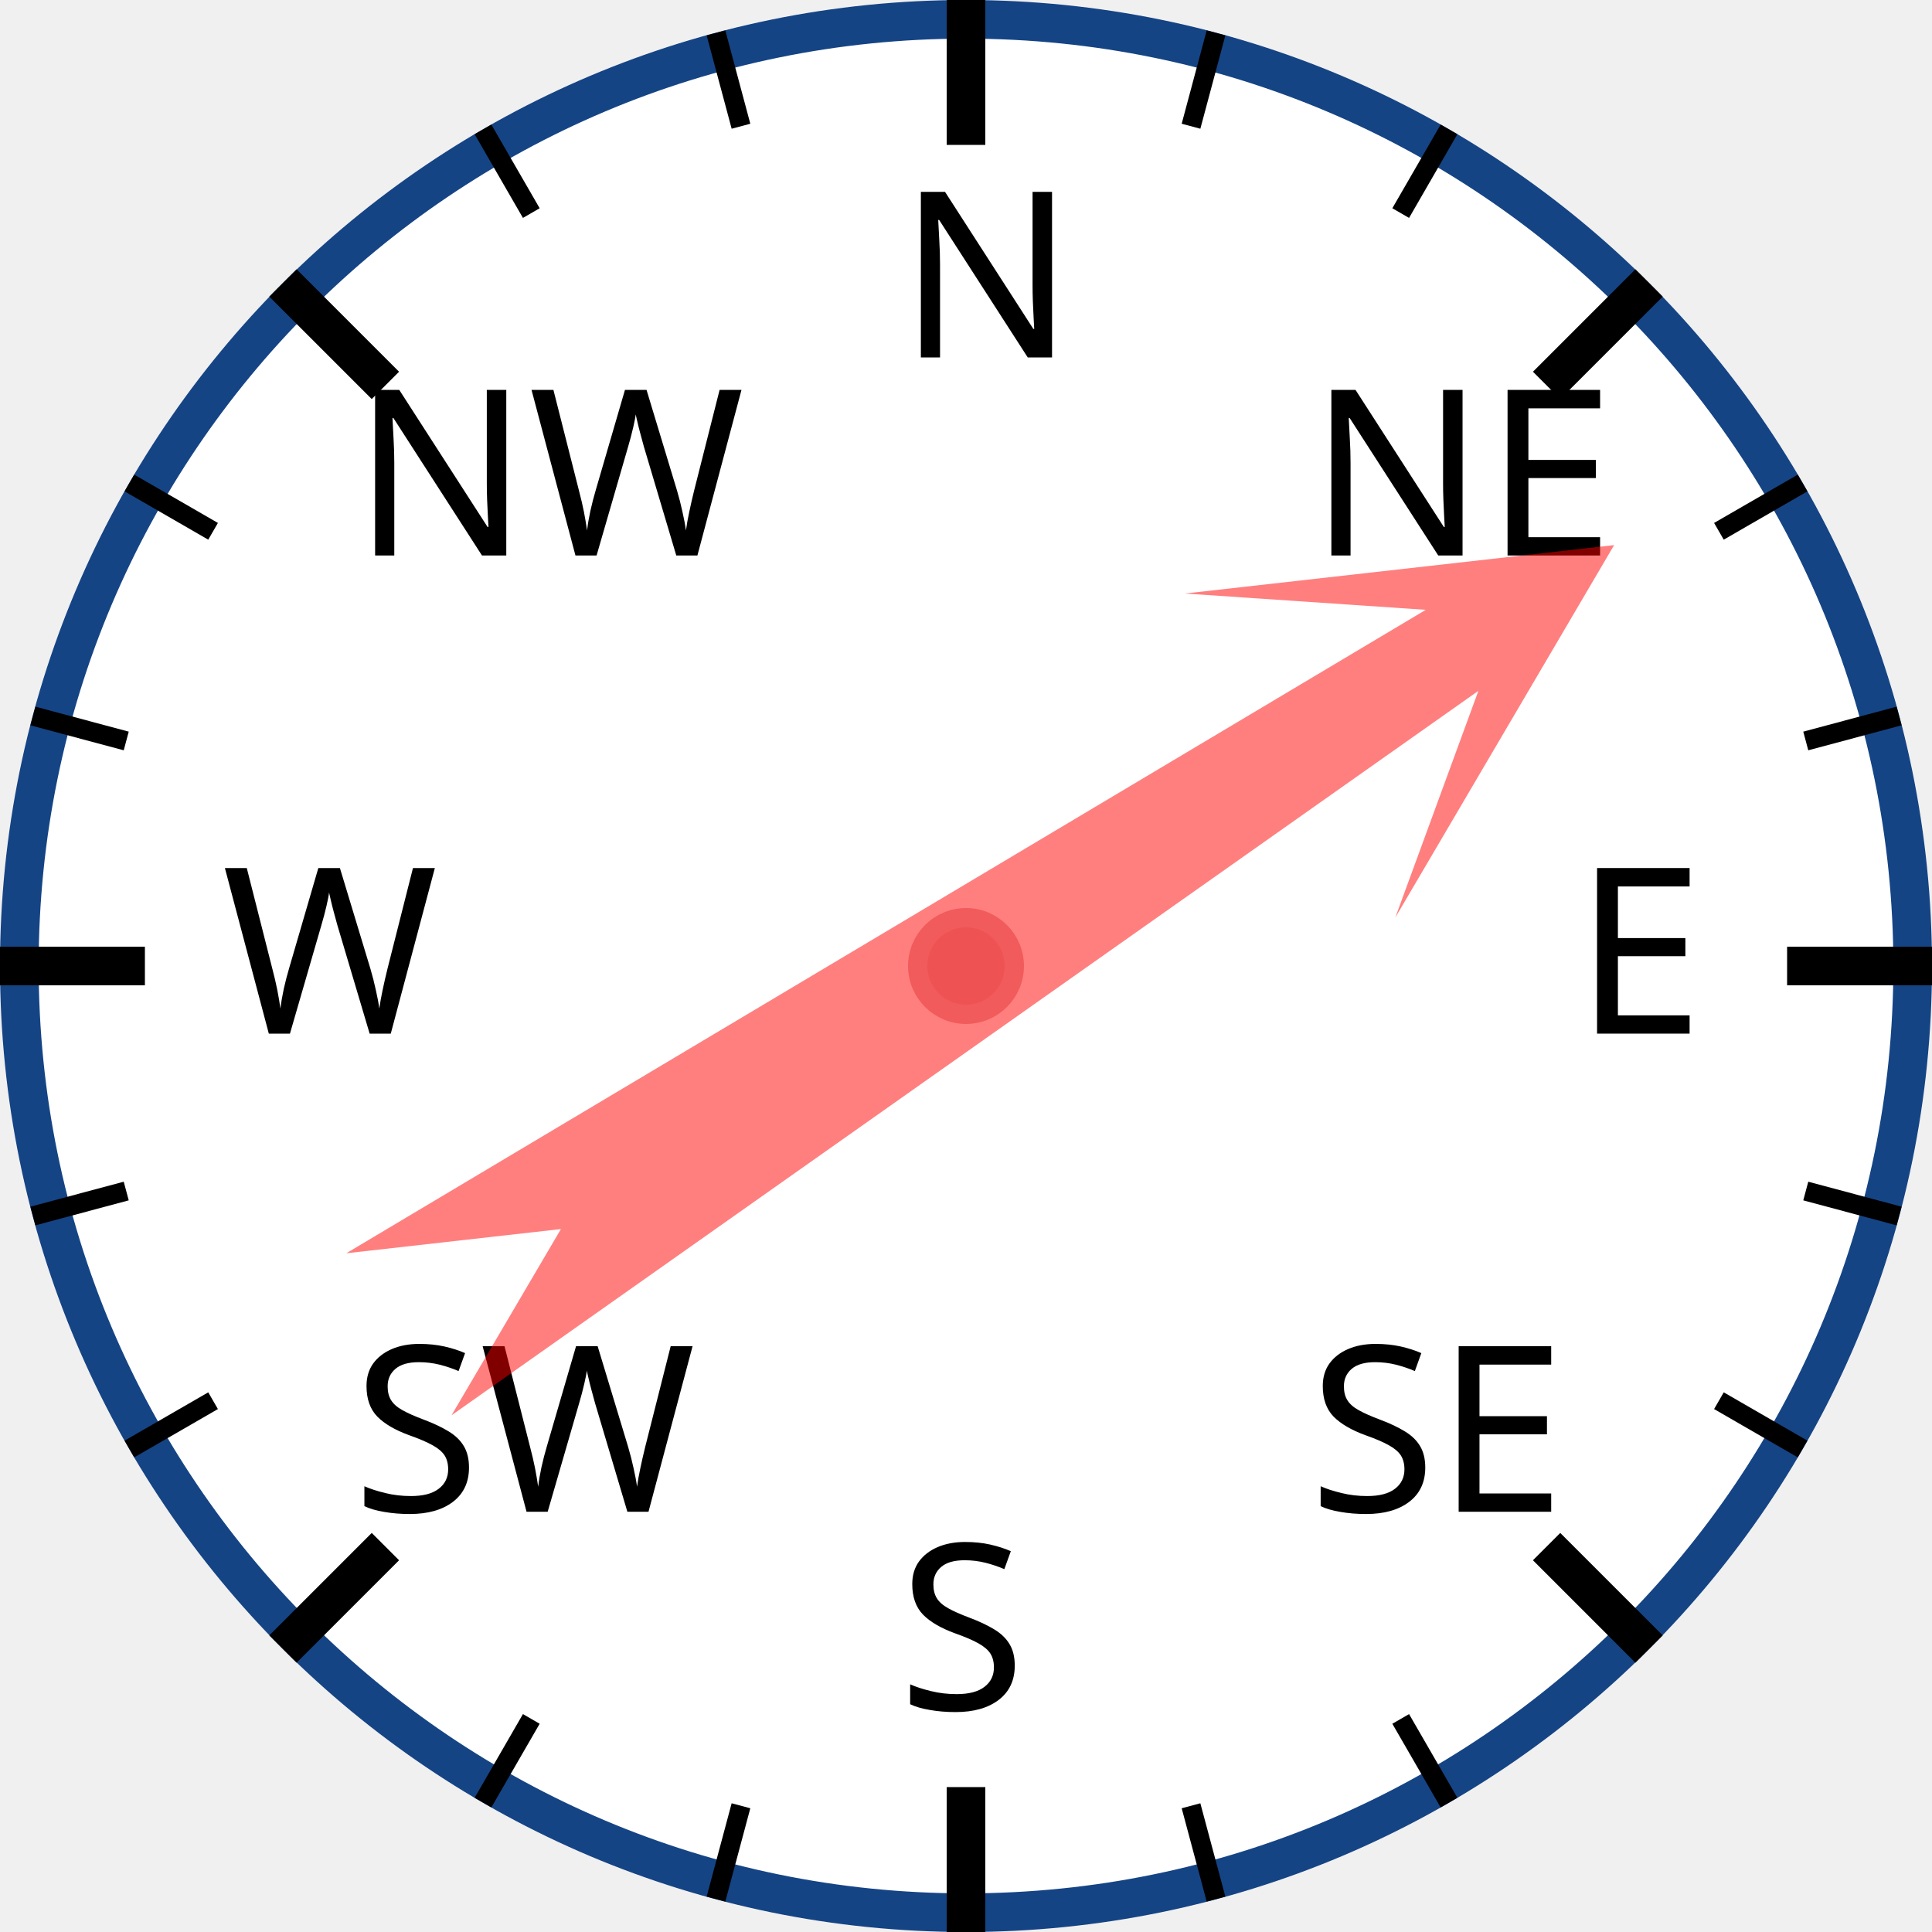
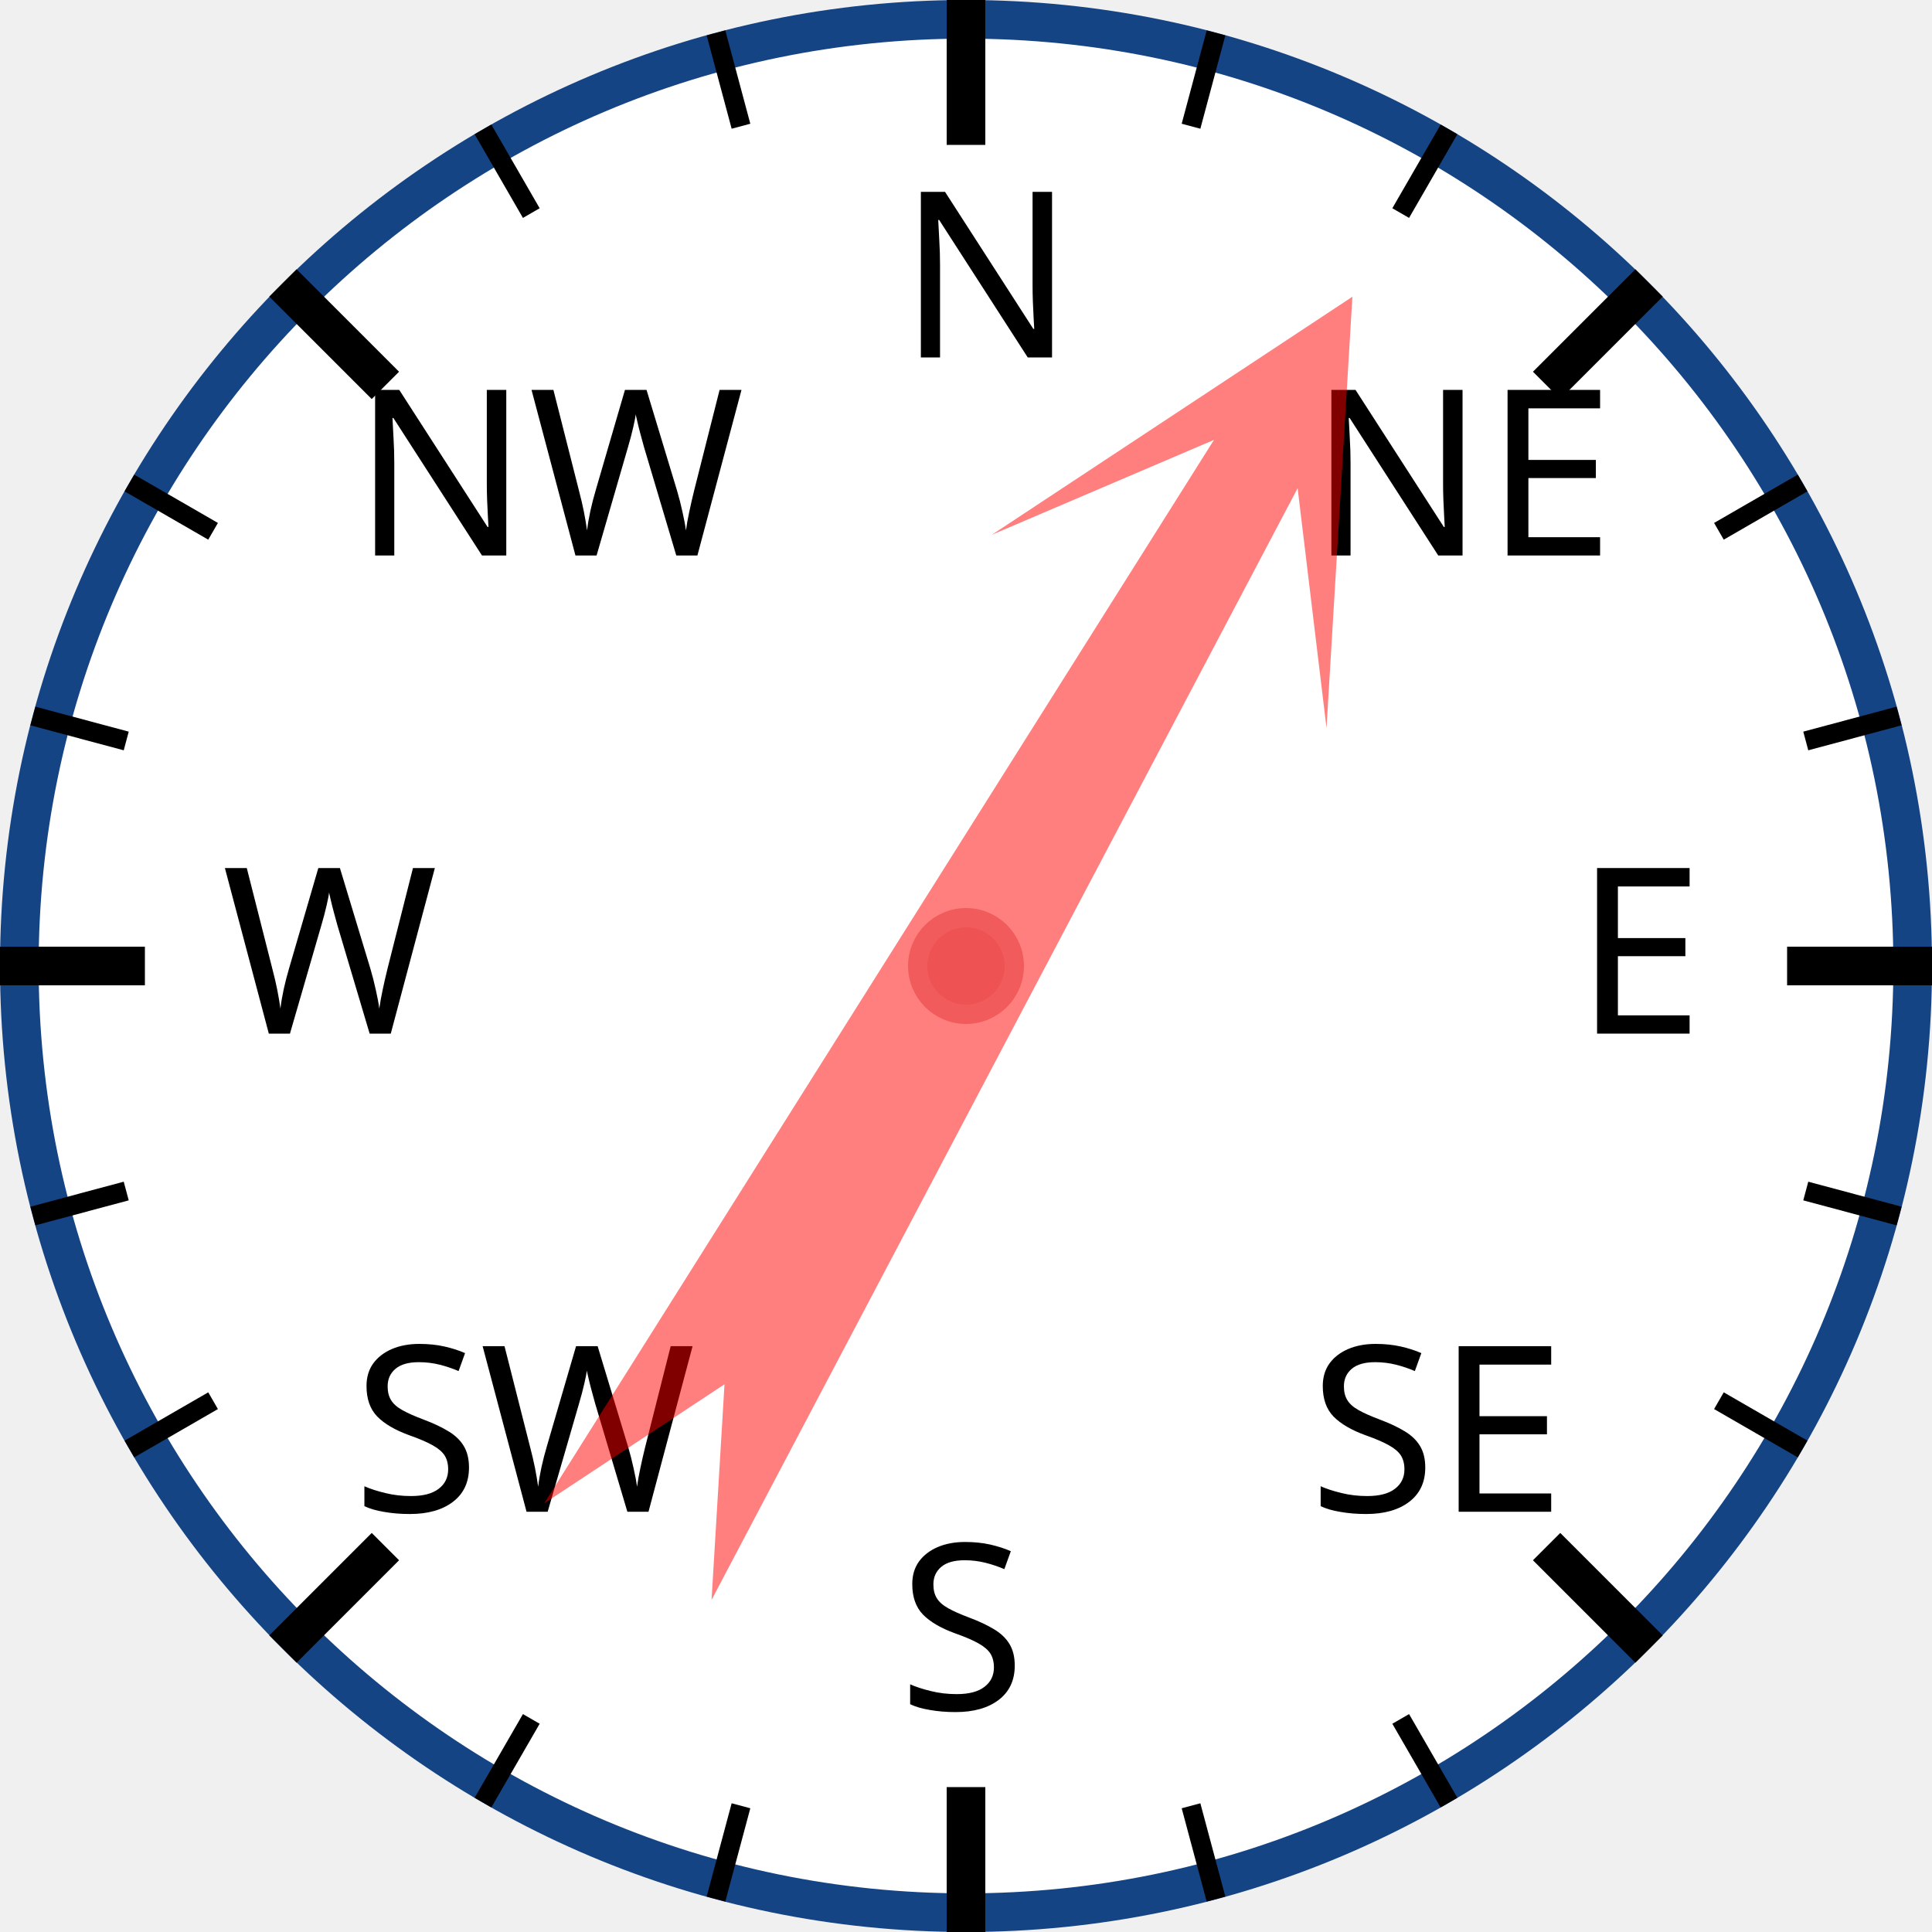
<svg xmlns="http://www.w3.org/2000/svg" width="120px" height="120px" viewBox="0 0 200 200">
  <circle cx="100" cy="100" r="98" style="fill: white; stroke: #154485; stroke-width: 4;" />
  <text x="93.0" y="37.0" style="font-family: sans-serif; font-size: 18pt;">N</text>
  <line x1="100.0" y1="0.0" x2="100.0" y2="15.0" style="stroke: black; stroke-width: 4;" />
  <line x1="74.118" y1="3.407" x2="76.706" y2="13.067" style="stroke: black; stroke-width: 2;" />
  <line x1="50" y1="13.397" x2="55" y2="22.058" style="stroke: black; stroke-width: 2;" />
  <text x="36.503" y="57.503" style="font-family: sans-serif; font-size: 18pt;">NW</text>
  <line x1="29.289" y1="29.289" x2="39.896" y2="39.896" style="stroke: black; stroke-width: 4;" />
  <line x1="13.397" y1="50" x2="22.058" y2="55" style="stroke: black; stroke-width: 2;" />
  <line x1="3.407" y1="74.118" x2="13.067" y2="76.706" style="stroke: black; stroke-width: 2;" />
  <text x="23.0" y="107.0" style="font-family: sans-serif; font-size: 18pt;">W</text>
  <line x1="0.0" y1="100.0" x2="15.0" y2="100.0" style="stroke: black; stroke-width: 4;" />
  <line x1="3.407" y1="125.882" x2="13.067" y2="123.294" style="stroke: black; stroke-width: 2;" />
  <line x1="13.397" y1="150" x2="22.058" y2="145" style="stroke: black; stroke-width: 2;" />
  <text x="36.503" y="156.497" style="font-family: sans-serif; font-size: 18pt;">SW</text>
  <line x1="29.289" y1="170.711" x2="39.896" y2="160.104" style="stroke: black; stroke-width: 4;" />
  <line x1="50" y1="186.603" x2="55" y2="177.942" style="stroke: black; stroke-width: 2;" />
  <line x1="74.118" y1="196.593" x2="76.706" y2="186.933" style="stroke: black; stroke-width: 2;" />
  <text x="93" y="177.0" style="font-family: sans-serif; font-size: 18pt;">S</text>
  <line x1="100" y1="200.0" x2="100" y2="185.0" style="stroke: black; stroke-width: 4;" />
  <line x1="125.882" y1="196.593" x2="123.294" y2="186.933" style="stroke: black; stroke-width: 2;" />
  <line x1="150.0" y1="186.603" x2="145.0" y2="177.942" style="stroke: black; stroke-width: 2;" />
  <text x="135.497" y="156.497" style="font-family: sans-serif; font-size: 18pt;">SE</text>
  <line x1="170.711" y1="170.711" x2="160.104" y2="160.104" style="stroke: black; stroke-width: 4;" />
  <line x1="186.603" y1="150" x2="177.942" y2="145" style="stroke: black; stroke-width: 2;" />
  <line x1="196.593" y1="125.882" x2="186.933" y2="123.294" style="stroke: black; stroke-width: 2;" />
  <text x="163.0" y="107" style="font-family: sans-serif; font-size: 18pt;">E</text>
  <line x1="200.0" y1="100" x2="185.0" y2="100" style="stroke: black; stroke-width: 4;" />
  <line x1="196.593" y1="74.118" x2="186.933" y2="76.706" style="stroke: black; stroke-width: 2;" />
  <line x1="186.603" y1="50" x2="177.942" y2="55" style="stroke: black; stroke-width: 2;" />
  <text x="135.497" y="57.503" style="font-family: sans-serif; font-size: 18pt;">NE</text>
  <line x1="170.711" y1="29.289" x2="160.104" y2="39.896" style="stroke: black; stroke-width: 4;" />
  <line x1="150" y1="13.397" x2="145" y2="22.058" style="stroke: black; stroke-width: 2;" />
  <line x1="125.882" y1="3.407" x2="123.294" y2="13.067" style="stroke: black; stroke-width: 2;" />
-   <polygon points="100 20 120 60 105 40 110 170 100 150 90 170 95 40 80 60" style="fill: red; fill-opacity: 0.5;" transform="rotate(57,100,100)" />
+   <polygon points="100 20 120 60 105 40 110 170 100 150 90 170 95 40 80 60" style="fill: red; fill-opacity: 0.5;" transform="rotate(30,100,100)" />
  <circle cx="100" cy="100" r="5" style="fill: #EE5252; stroke: #F25B5B; stroke-width: 2;" />
</svg>
